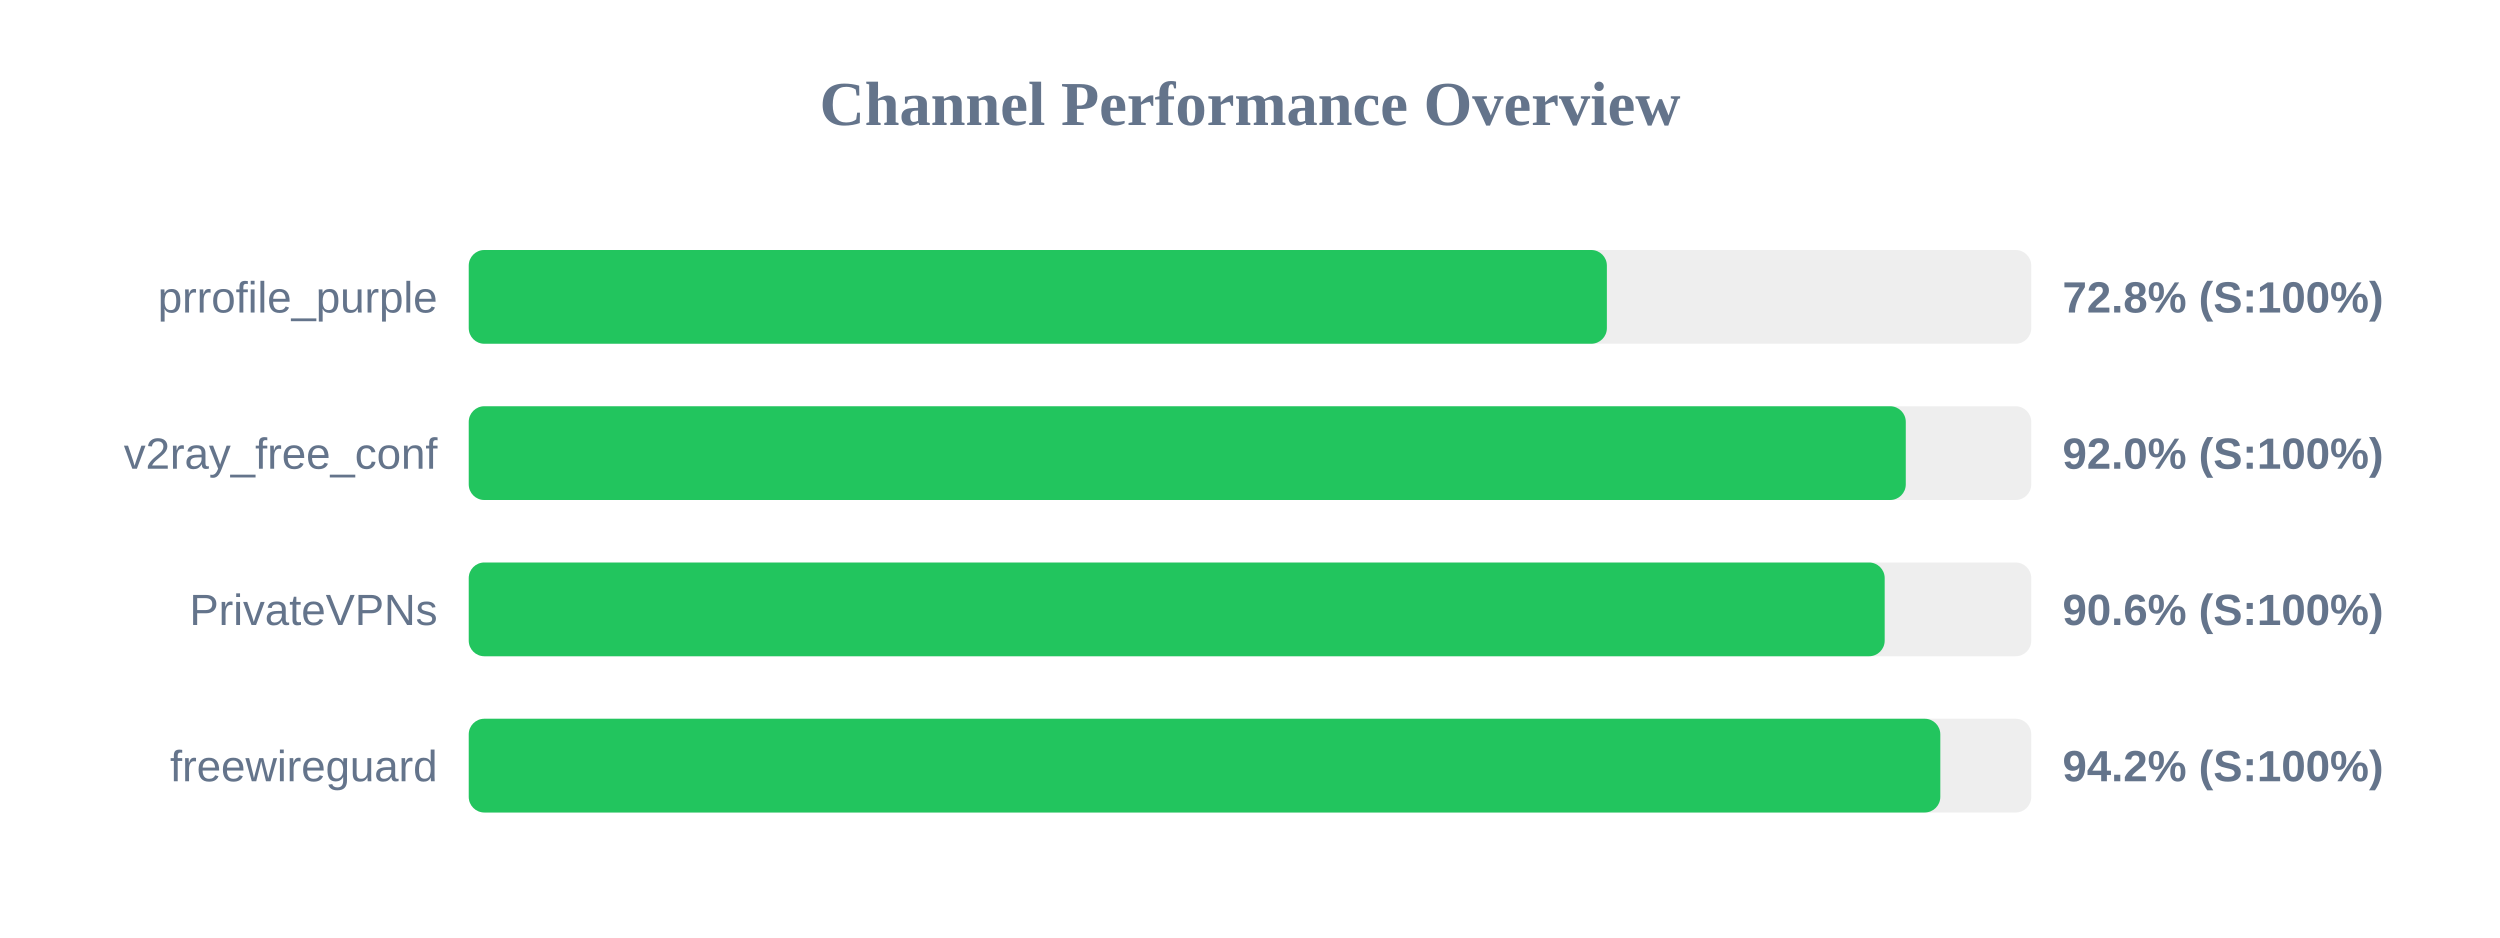
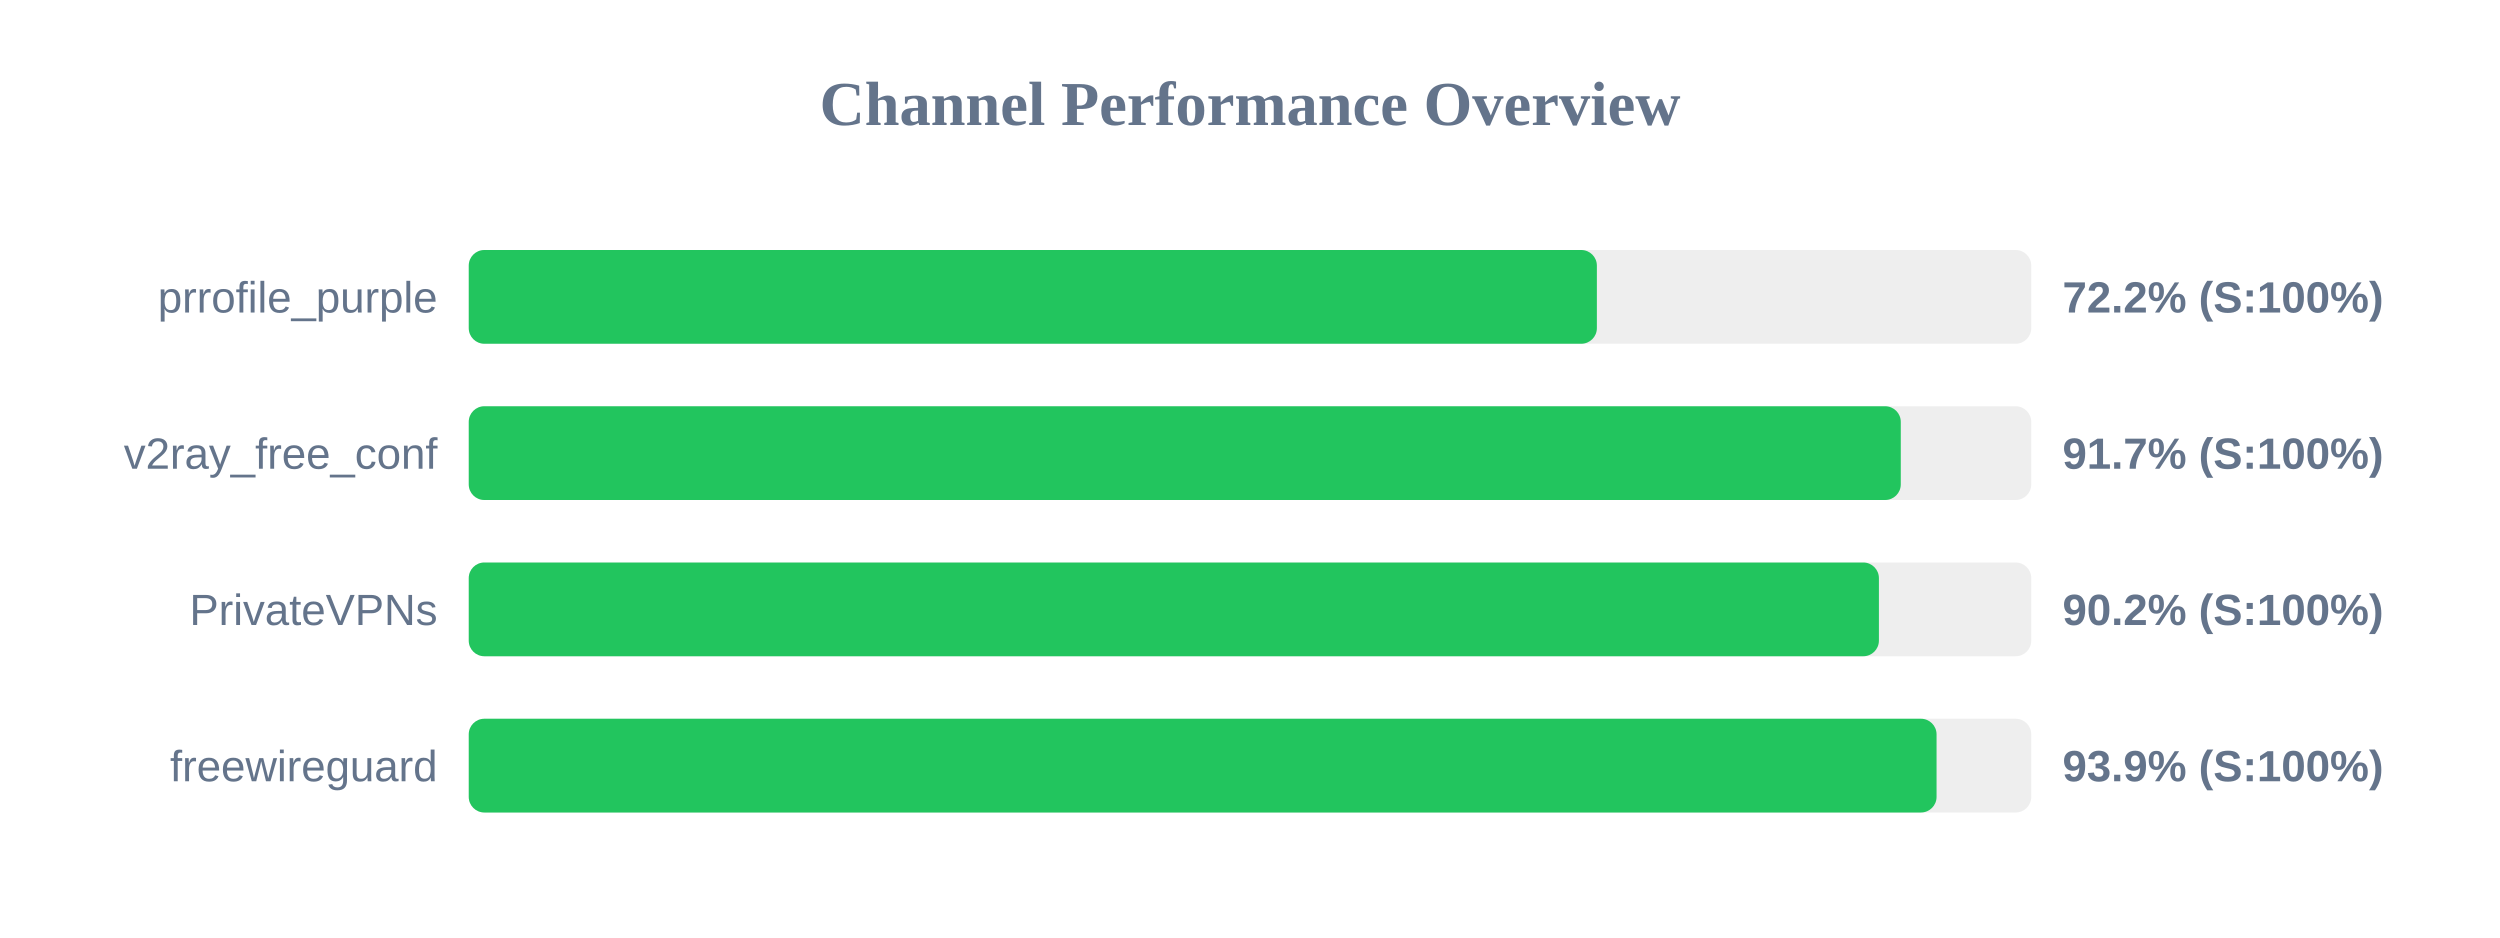
<svg xmlns="http://www.w3.org/2000/svg" width="800" height="300" version="1.1">
  <style>
        .row { font: 14px Arial; fill: #64748b; }
        .score { font: bold 14px Arial; fill: #64748b; }
    </style>
  <text x="400" y="40" text-anchor="middle" font-size="20px" font-weight="bold" fill="#64748b">Channel Performance Overview</text>
  <rect x="150" y="80" width="500" height="30" fill="#eee" rx="5" />
-   <rect x="150" y="80" width="364.2" height="30" fill="#22c55e" rx="5" />
+   <rect x="150" y="80" width="361.0" height="30" fill="#22c55e" rx="5" />
  <text x="140" y="100" text-anchor="end" class="row">prrofile_purple</text>
-   <text x="660" y="100" text-anchor="start" class="score">72.8% (S:100%)</text>
+   <text x="660" y="100" text-anchor="start" class="score">72.2% (S:100%)</text>
  <rect x="150" y="130" width="500" height="30" fill="#eee" rx="5" />
-   <rect x="150" y="130" width="459.85" height="30" fill="#22c55e" rx="5" />
+   <rect x="150" y="130" width="458.25" height="30" fill="#22c55e" rx="5" />
  <text x="140" y="150" text-anchor="end" class="row">v2ray_free_conf</text>
-   <text x="660" y="150" text-anchor="start" class="score">92.0% (S:100%)</text>
+   <text x="660" y="150" text-anchor="start" class="score">91.7% (S:100%)</text>
  <rect x="150" y="180" width="500" height="30" fill="#eee" rx="5" />
-   <rect x="150" y="180" width="453.1" height="30" fill="#22c55e" rx="5" />
+   <rect x="150" y="180" width="451.25" height="30" fill="#22c55e" rx="5" />
  <text x="140" y="200" text-anchor="end" class="row">PrivateVPNs</text>
-   <text x="660" y="200" text-anchor="start" class="score">90.6% (S:100%)</text>
+   <text x="660" y="200" text-anchor="start" class="score">90.2% (S:100%)</text>
  <rect x="150" y="230" width="500" height="30" fill="#eee" rx="5" />
-   <rect x="150" y="230" width="470.9" height="30" fill="#22c55e" rx="5" />
+   <rect x="150" y="230" width="469.7" height="30" fill="#22c55e" rx="5" />
  <text x="140" y="250" text-anchor="end" class="row">freewireguard</text>
-   <text x="660" y="250" text-anchor="start" class="score">94.2% (S:100%)</text>
+   <text x="660" y="250" text-anchor="start" class="score">93.9% (S:100%)</text>
</svg>
